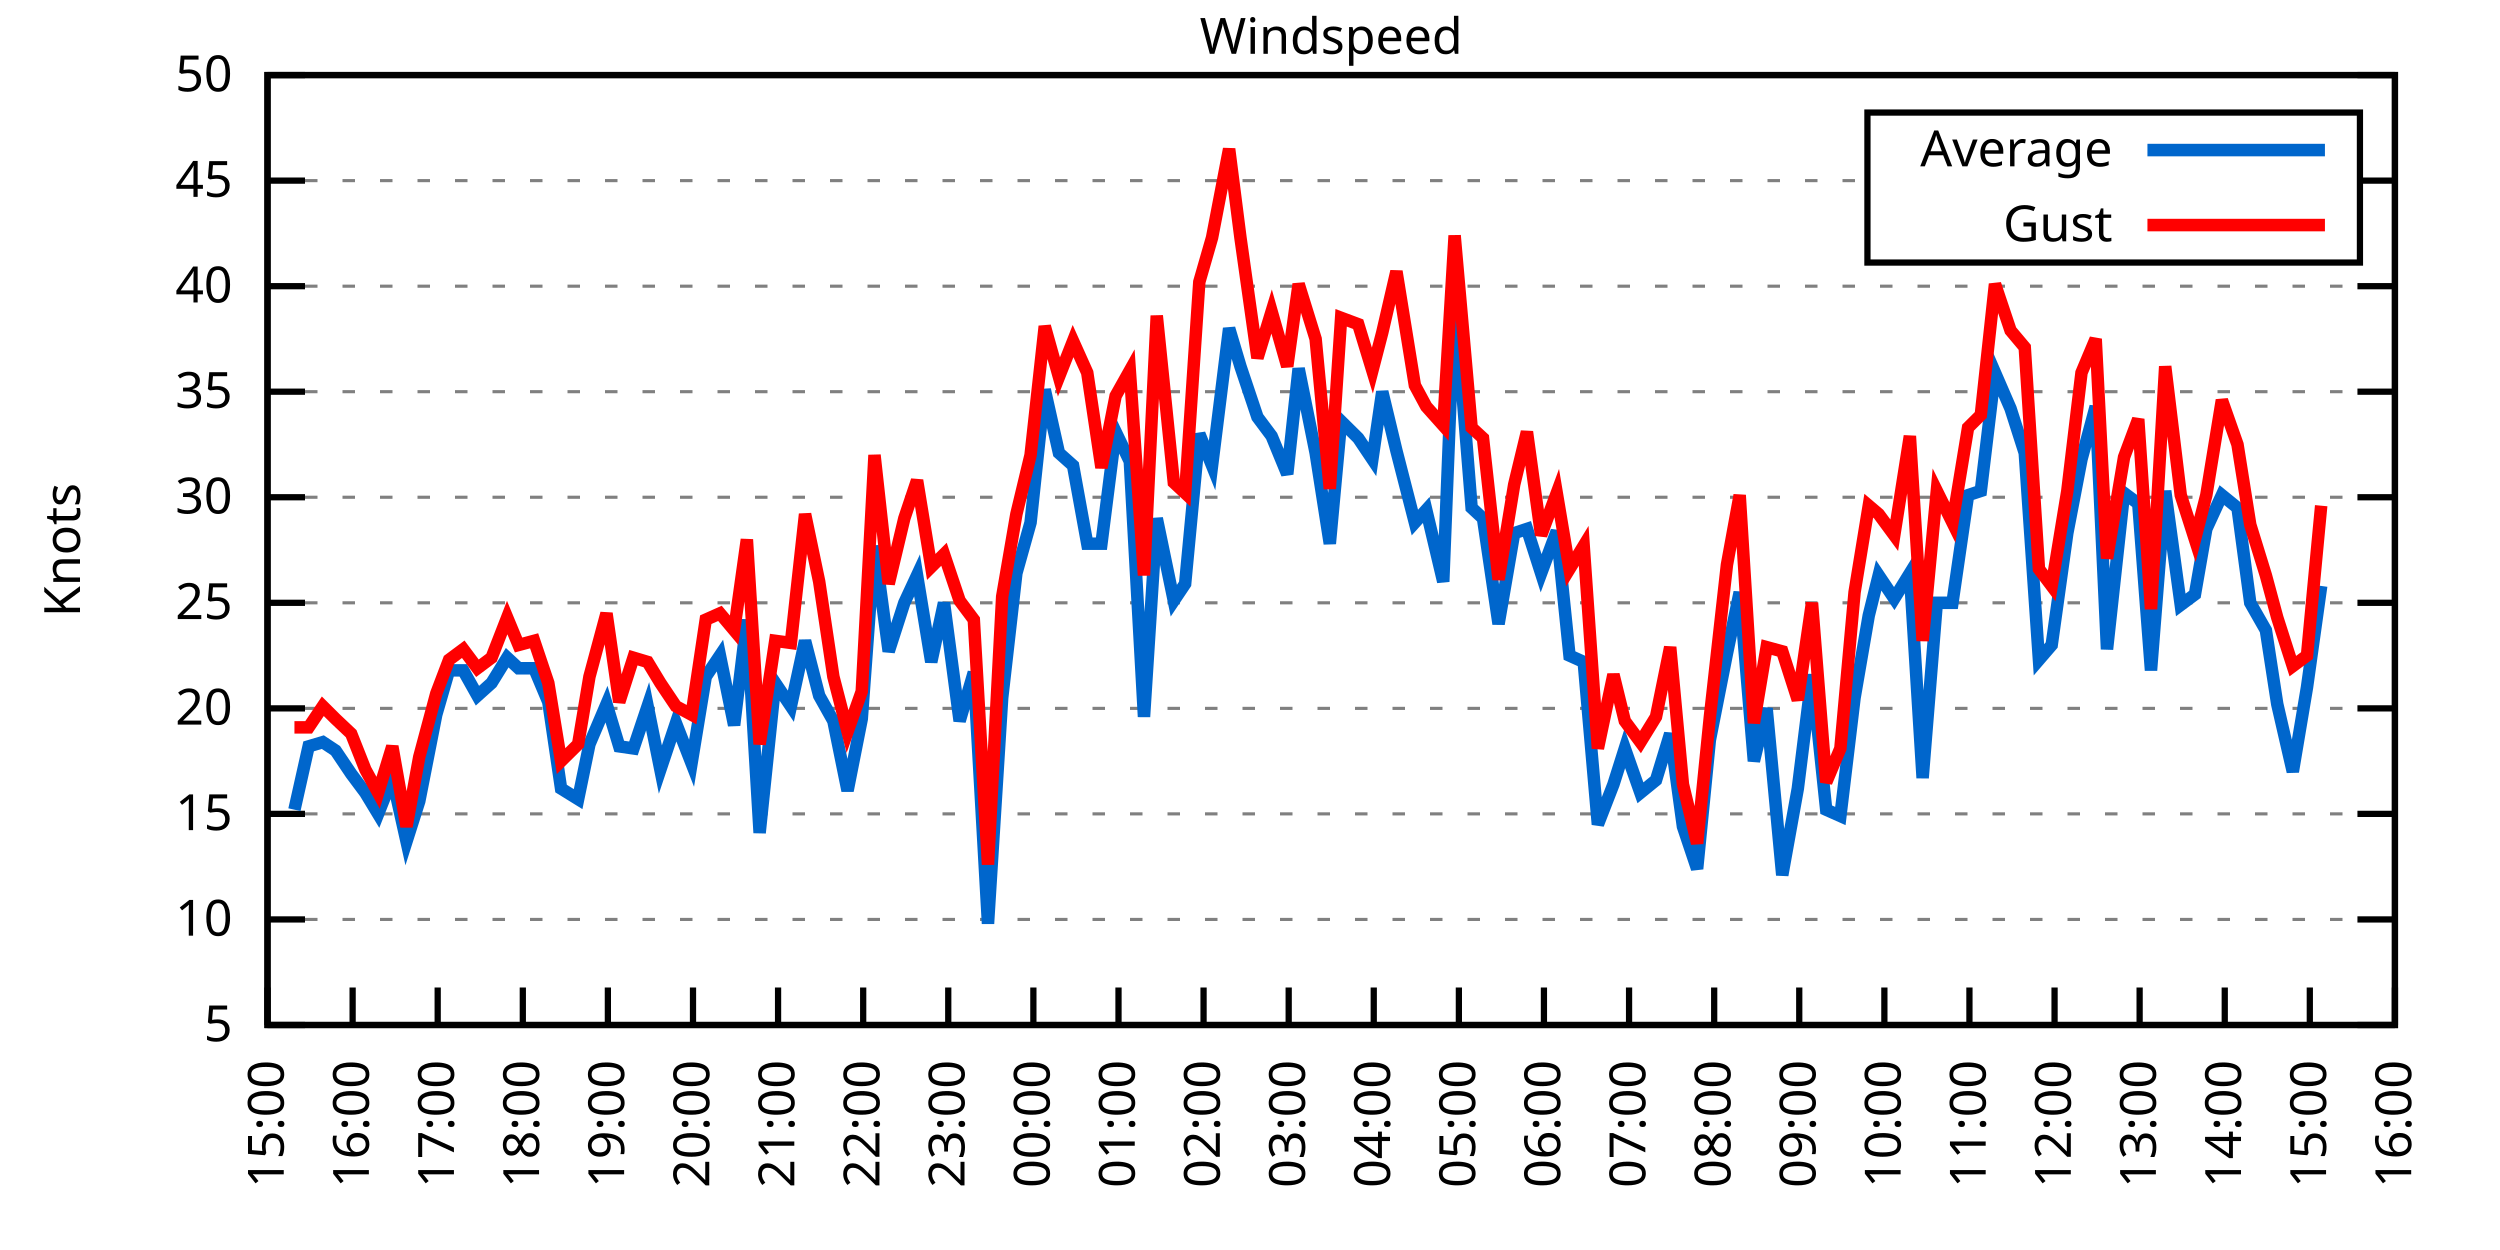
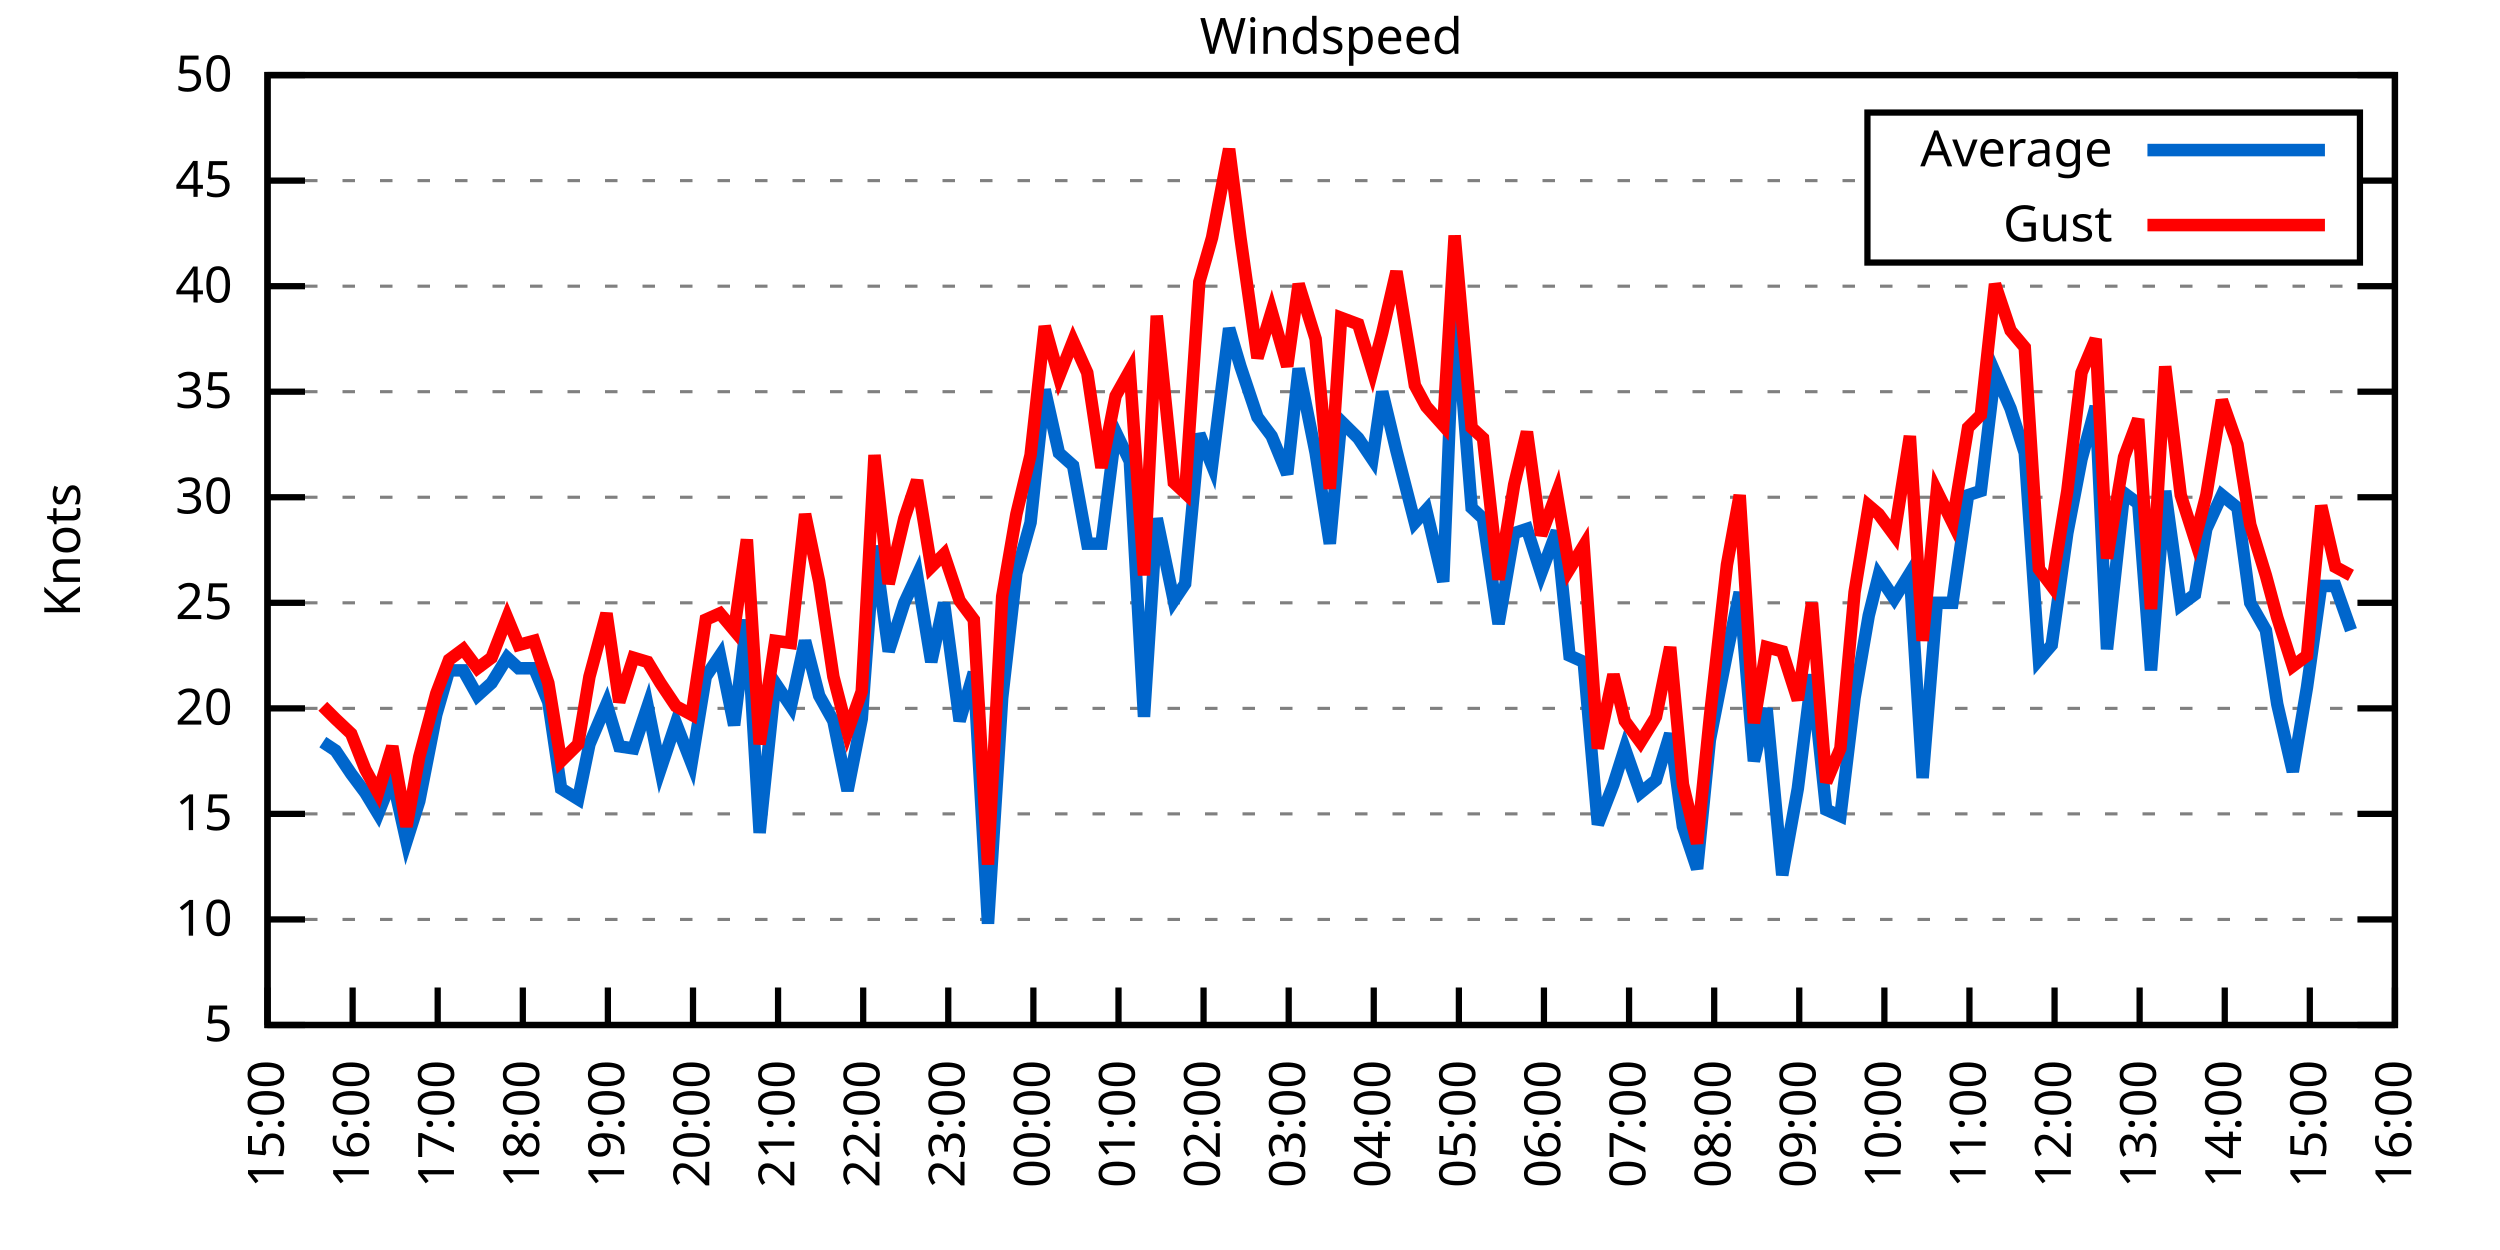
<svg xmlns="http://www.w3.org/2000/svg" xmlns:xlink="http://www.w3.org/1999/xlink" width="400" height="200" viewBox="0 0 400 200">
  <g id="gnuplot_canvas">
    <rect x="0" y="0" width="400" height="200" fill="none" />
    <defs>
      <circle id="gpDot" r="0.5" stroke-width="0.5" stroke="currentColor" />
      <path id="gpPt0" stroke-width="0.333" stroke="currentColor" d="M-1,0 h2 M0,-1 v2" />
      <path id="gpPt1" stroke-width="0.333" stroke="currentColor" d="M-1,-1 L1,1 M1,-1 L-1,1" />
      <path id="gpPt2" stroke-width="0.333" stroke="currentColor" d="M-1,0 L1,0 M0,-1 L0,1 M-1,-1 L1,1 M-1,1 L1,-1" />
      <rect id="gpPt3" stroke-width="0.333" stroke="currentColor" x="-1" y="-1" width="2" height="2" />
      <rect id="gpPt4" stroke-width="0.333" stroke="currentColor" fill="currentColor" x="-1" y="-1" width="2" height="2" />
      <circle id="gpPt5" stroke-width="0.333" stroke="currentColor" cx="0" cy="0" r="1" />
      <use xlink:href="#gpPt5" id="gpPt6" fill="currentColor" stroke="none" />
      <path id="gpPt7" stroke-width="0.333" stroke="currentColor" d="M0,-1.33 L-1.33,0.67 L1.33,0.67 z" />
      <use xlink:href="#gpPt7" id="gpPt8" fill="currentColor" stroke="none" />
      <use xlink:href="#gpPt7" id="gpPt9" stroke="currentColor" transform="rotate(180)" />
      <use xlink:href="#gpPt9" id="gpPt10" fill="currentColor" stroke="none" />
      <use xlink:href="#gpPt3" id="gpPt11" stroke="currentColor" transform="rotate(45)" />
      <use xlink:href="#gpPt11" id="gpPt12" fill="currentColor" stroke="none" />
      <path id="gpPt13" stroke-width="0.333" stroke="currentColor" d="M0,1.330 L1.265,0.411 L0.782,-1.067 L-0.782,-1.076 L-1.265,0.411 z" />
      <use xlink:href="#gpPt13" id="gpPt14" fill="currentColor" stroke="none" />
      <filter id="textbox" filterUnits="objectBoundingBox" x="0" y="0" height="1" width="1">
        <feFlood flood-color="white" flood-opacity="1" result="bgnd" />
        <feComposite in="SourceGraphic" in2="bgnd" operator="atop" />
      </filter>
      <filter id="greybox" filterUnits="objectBoundingBox" x="0" y="0" height="1" width="1">
        <feFlood flood-color="lightgrey" flood-opacity="1" result="grey" />
        <feComposite in="SourceGraphic" in2="grey" operator="atop" />
      </filter>
    </defs>
    <g fill="none" color="white" stroke="currentColor" stroke-width="1.00" stroke-linecap="butt" stroke-linejoin="miter">
</g>
    <g fill="none" color="black" stroke="currentColor" stroke-width="1.00" stroke-linecap="butt" stroke-linejoin="miter">
      <g stroke="none" shape-rendering="crispEdges">
        <polygon fill="rgb(255, 255, 255)" points="42.80,164.00 383.18,164.00 383.18,12.02 42.80,12.02 " />
      </g>
    </g>
    <g fill="none" color="black" stroke="currentColor" stroke-width="1.00" stroke-linecap="butt" stroke-linejoin="miter">
</g>
    <g fill="none" color="black" stroke="black" stroke-width="0.50" stroke-linecap="butt" stroke-linejoin="miter">
</g>
    <g fill="none" color="gray" stroke="currentColor" stroke-width="0.50" stroke-linecap="butt" stroke-linejoin="miter">
      <path stroke="gray" stroke-dasharray="2,4" class="gridline" d="M42.80,164.00 L383.19,164.00  " />
    </g>
    <g fill="none" color="gray" stroke="gray" stroke-width="1.00" stroke-linecap="butt" stroke-linejoin="miter">
</g>
    <g fill="none" color="black" stroke="currentColor" stroke-width="1.00" stroke-linecap="butt" stroke-linejoin="miter">
      <path stroke="black" d="M42.80,164.00 L48.80,164.00 M383.19,164.00 L377.19,164.00  " />
      <g transform="translate(37.20,166.60)" stroke="none" fill="black" font-family="Sans" font-size="8.00" text-anchor="end">
        <text>
          <tspan font-family="Sans"> 5</tspan>
        </text>
      </g>
    </g>
    <g fill="none" color="black" stroke="currentColor" stroke-width="1.00" stroke-linecap="butt" stroke-linejoin="miter">
</g>
    <g fill="none" color="black" stroke="black" stroke-width="0.50" stroke-linecap="butt" stroke-linejoin="miter">
</g>
    <g fill="none" color="gray" stroke="currentColor" stroke-width="0.50" stroke-linecap="butt" stroke-linejoin="miter">
      <path stroke="gray" stroke-dasharray="2,4" class="gridline" d="M42.80,147.11 L383.19,147.11  " />
    </g>
    <g fill="none" color="gray" stroke="gray" stroke-width="1.00" stroke-linecap="butt" stroke-linejoin="miter">
</g>
    <g fill="none" color="black" stroke="currentColor" stroke-width="1.00" stroke-linecap="butt" stroke-linejoin="miter">
      <path stroke="black" d="M42.80,147.11 L48.80,147.11 M383.19,147.11 L377.19,147.11  " />
      <g transform="translate(37.20,149.71)" stroke="none" fill="black" font-family="Sans" font-size="8.00" text-anchor="end">
        <text>
          <tspan font-family="Sans"> 10</tspan>
        </text>
      </g>
    </g>
    <g fill="none" color="black" stroke="currentColor" stroke-width="1.00" stroke-linecap="butt" stroke-linejoin="miter">
</g>
    <g fill="none" color="black" stroke="black" stroke-width="0.50" stroke-linecap="butt" stroke-linejoin="miter">
</g>
    <g fill="none" color="gray" stroke="currentColor" stroke-width="0.50" stroke-linecap="butt" stroke-linejoin="miter">
      <path stroke="gray" stroke-dasharray="2,4" class="gridline" d="M42.80,130.22 L383.19,130.22  " />
    </g>
    <g fill="none" color="gray" stroke="gray" stroke-width="1.00" stroke-linecap="butt" stroke-linejoin="miter">
</g>
    <g fill="none" color="black" stroke="currentColor" stroke-width="1.00" stroke-linecap="butt" stroke-linejoin="miter">
      <path stroke="black" d="M42.80,130.22 L48.80,130.22 M383.19,130.22 L377.19,130.22  " />
      <g transform="translate(37.20,132.82)" stroke="none" fill="black" font-family="Sans" font-size="8.00" text-anchor="end">
        <text>
          <tspan font-family="Sans"> 15</tspan>
        </text>
      </g>
    </g>
    <g fill="none" color="black" stroke="currentColor" stroke-width="1.00" stroke-linecap="butt" stroke-linejoin="miter">
</g>
    <g fill="none" color="black" stroke="black" stroke-width="0.50" stroke-linecap="butt" stroke-linejoin="miter">
</g>
    <g fill="none" color="gray" stroke="currentColor" stroke-width="0.50" stroke-linecap="butt" stroke-linejoin="miter">
      <path stroke="gray" stroke-dasharray="2,4" class="gridline" d="M42.80,113.34 L383.19,113.34  " />
    </g>
    <g fill="none" color="gray" stroke="gray" stroke-width="1.00" stroke-linecap="butt" stroke-linejoin="miter">
</g>
    <g fill="none" color="black" stroke="currentColor" stroke-width="1.00" stroke-linecap="butt" stroke-linejoin="miter">
      <path stroke="black" d="M42.80,113.34 L48.80,113.34 M383.19,113.34 L377.19,113.34  " />
      <g transform="translate(37.20,115.94)" stroke="none" fill="black" font-family="Sans" font-size="8.00" text-anchor="end">
        <text>
          <tspan font-family="Sans"> 20</tspan>
        </text>
      </g>
    </g>
    <g fill="none" color="black" stroke="currentColor" stroke-width="1.00" stroke-linecap="butt" stroke-linejoin="miter">
</g>
    <g fill="none" color="black" stroke="black" stroke-width="0.50" stroke-linecap="butt" stroke-linejoin="miter">
</g>
    <g fill="none" color="gray" stroke="currentColor" stroke-width="0.50" stroke-linecap="butt" stroke-linejoin="miter">
      <path stroke="gray" stroke-dasharray="2,4" class="gridline" d="M42.80,96.45 L383.19,96.45  " />
    </g>
    <g fill="none" color="gray" stroke="gray" stroke-width="1.00" stroke-linecap="butt" stroke-linejoin="miter">
</g>
    <g fill="none" color="black" stroke="currentColor" stroke-width="1.00" stroke-linecap="butt" stroke-linejoin="miter">
      <path stroke="black" d="M42.80,96.45 L48.80,96.45 M383.19,96.45 L377.19,96.45  " />
      <g transform="translate(37.20,99.05)" stroke="none" fill="black" font-family="Sans" font-size="8.00" text-anchor="end">
        <text>
          <tspan font-family="Sans"> 25</tspan>
        </text>
      </g>
    </g>
    <g fill="none" color="black" stroke="currentColor" stroke-width="1.00" stroke-linecap="butt" stroke-linejoin="miter">
</g>
    <g fill="none" color="black" stroke="black" stroke-width="0.50" stroke-linecap="butt" stroke-linejoin="miter">
</g>
    <g fill="none" color="gray" stroke="currentColor" stroke-width="0.50" stroke-linecap="butt" stroke-linejoin="miter">
      <path stroke="gray" stroke-dasharray="2,4" class="gridline" d="M42.80,79.56 L383.19,79.56  " />
    </g>
    <g fill="none" color="gray" stroke="gray" stroke-width="1.00" stroke-linecap="butt" stroke-linejoin="miter">
</g>
    <g fill="none" color="black" stroke="currentColor" stroke-width="1.00" stroke-linecap="butt" stroke-linejoin="miter">
      <path stroke="black" d="M42.80,79.56 L48.80,79.56 M383.19,79.56 L377.19,79.56  " />
      <g transform="translate(37.20,82.16)" stroke="none" fill="black" font-family="Sans" font-size="8.00" text-anchor="end">
        <text>
          <tspan font-family="Sans"> 30</tspan>
        </text>
      </g>
    </g>
    <g fill="none" color="black" stroke="currentColor" stroke-width="1.00" stroke-linecap="butt" stroke-linejoin="miter">
</g>
    <g fill="none" color="black" stroke="black" stroke-width="0.50" stroke-linecap="butt" stroke-linejoin="miter">
</g>
    <g fill="none" color="gray" stroke="currentColor" stroke-width="0.50" stroke-linecap="butt" stroke-linejoin="miter">
      <path stroke="gray" stroke-dasharray="2,4" class="gridline" d="M42.80,62.67 L383.19,62.67  " />
    </g>
    <g fill="none" color="gray" stroke="gray" stroke-width="1.00" stroke-linecap="butt" stroke-linejoin="miter">
</g>
    <g fill="none" color="black" stroke="currentColor" stroke-width="1.00" stroke-linecap="butt" stroke-linejoin="miter">
      <path stroke="black" d="M42.80,62.67 L48.80,62.67 M383.19,62.67 L377.19,62.67  " />
      <g transform="translate(37.20,65.27)" stroke="none" fill="black" font-family="Sans" font-size="8.00" text-anchor="end">
        <text>
          <tspan font-family="Sans"> 35</tspan>
        </text>
      </g>
    </g>
    <g fill="none" color="black" stroke="currentColor" stroke-width="1.00" stroke-linecap="butt" stroke-linejoin="miter">
</g>
    <g fill="none" color="black" stroke="black" stroke-width="0.50" stroke-linecap="butt" stroke-linejoin="miter">
</g>
    <g fill="none" color="gray" stroke="currentColor" stroke-width="0.50" stroke-linecap="butt" stroke-linejoin="miter">
      <path stroke="gray" stroke-dasharray="2,4" class="gridline" d="M42.80,45.79 L383.19,45.79  " />
    </g>
    <g fill="none" color="gray" stroke="gray" stroke-width="1.00" stroke-linecap="butt" stroke-linejoin="miter">
</g>
    <g fill="none" color="black" stroke="currentColor" stroke-width="1.00" stroke-linecap="butt" stroke-linejoin="miter">
      <path stroke="black" d="M42.80,45.79 L48.80,45.79 M383.19,45.79 L377.19,45.79  " />
      <g transform="translate(37.20,48.39)" stroke="none" fill="black" font-family="Sans" font-size="8.00" text-anchor="end">
        <text>
          <tspan font-family="Sans"> 40</tspan>
        </text>
      </g>
    </g>
    <g fill="none" color="black" stroke="currentColor" stroke-width="1.00" stroke-linecap="butt" stroke-linejoin="miter">
</g>
    <g fill="none" color="black" stroke="black" stroke-width="0.50" stroke-linecap="butt" stroke-linejoin="miter">
</g>
    <g fill="none" color="gray" stroke="currentColor" stroke-width="0.50" stroke-linecap="butt" stroke-linejoin="miter">
      <path stroke="gray" stroke-dasharray="2,4" class="gridline" d="M42.80,28.90 L298.79,28.90 M377.59,28.90 L383.19,28.90  " />
    </g>
    <g fill="none" color="gray" stroke="gray" stroke-width="1.00" stroke-linecap="butt" stroke-linejoin="miter">
</g>
    <g fill="none" color="black" stroke="currentColor" stroke-width="1.00" stroke-linecap="butt" stroke-linejoin="miter">
      <path stroke="black" d="M42.80,28.90 L48.80,28.90 M383.19,28.90 L377.19,28.90  " />
      <g transform="translate(37.20,31.50)" stroke="none" fill="black" font-family="Sans" font-size="8.00" text-anchor="end">
        <text>
          <tspan font-family="Sans"> 45</tspan>
        </text>
      </g>
    </g>
    <g fill="none" color="black" stroke="currentColor" stroke-width="1.00" stroke-linecap="butt" stroke-linejoin="miter">
</g>
    <g fill="none" color="black" stroke="black" stroke-width="0.50" stroke-linecap="butt" stroke-linejoin="miter">
</g>
    <g fill="none" color="gray" stroke="currentColor" stroke-width="0.50" stroke-linecap="butt" stroke-linejoin="miter">
      <path stroke="gray" stroke-dasharray="2,4" class="gridline" d="M42.80,12.01 L383.19,12.01  " />
    </g>
    <g fill="none" color="gray" stroke="gray" stroke-width="1.00" stroke-linecap="butt" stroke-linejoin="miter">
</g>
    <g fill="none" color="black" stroke="currentColor" stroke-width="1.00" stroke-linecap="butt" stroke-linejoin="miter">
      <path stroke="black" d="M42.80,12.01 L48.80,12.01 M383.19,12.01 L377.19,12.01  " />
      <g transform="translate(37.20,14.61)" stroke="none" fill="black" font-family="Sans" font-size="8.00" text-anchor="end">
        <text>
          <tspan font-family="Sans"> 50</tspan>
        </text>
      </g>
    </g>
    <g fill="none" color="black" stroke="currentColor" stroke-width="1.00" stroke-linecap="butt" stroke-linejoin="miter">
      <path stroke="black" d="M42.80,164.00 L42.80,158.00  " />
      <g transform="translate(45.40,169.60) rotate(270.00)" stroke="none" fill="black" font-family="Sans" font-size="8.00" text-anchor="end">
        <text>
          <tspan font-family="Sans">15:00</tspan>
        </text>
      </g>
    </g>
    <g fill="none" color="black" stroke="currentColor" stroke-width="1.00" stroke-linecap="butt" stroke-linejoin="miter">
      <path stroke="black" d="M56.42,164.00 L56.42,158.00  " />
      <g transform="translate(59.02,169.60) rotate(270.00)" stroke="none" fill="black" font-family="Sans" font-size="8.00" text-anchor="end">
        <text>
          <tspan font-family="Sans">16:00</tspan>
        </text>
      </g>
    </g>
    <g fill="none" color="black" stroke="currentColor" stroke-width="1.00" stroke-linecap="butt" stroke-linejoin="miter">
      <path stroke="black" d="M70.03,164.00 L70.03,158.00  " />
      <g transform="translate(72.63,169.60) rotate(270.00)" stroke="none" fill="black" font-family="Sans" font-size="8.00" text-anchor="end">
        <text>
          <tspan font-family="Sans">17:00</tspan>
        </text>
      </g>
    </g>
    <g fill="none" color="black" stroke="currentColor" stroke-width="1.00" stroke-linecap="butt" stroke-linejoin="miter">
      <path stroke="black" d="M83.65,164.00 L83.65,158.00  " />
      <g transform="translate(86.25,169.60) rotate(270.00)" stroke="none" fill="black" font-family="Sans" font-size="8.00" text-anchor="end">
        <text>
          <tspan font-family="Sans">18:00</tspan>
        </text>
      </g>
    </g>
    <g fill="none" color="black" stroke="currentColor" stroke-width="1.00" stroke-linecap="butt" stroke-linejoin="miter">
      <path stroke="black" d="M97.26,164.00 L97.26,158.00  " />
      <g transform="translate(99.86,169.60) rotate(270.00)" stroke="none" fill="black" font-family="Sans" font-size="8.00" text-anchor="end">
        <text>
          <tspan font-family="Sans">19:00</tspan>
        </text>
      </g>
    </g>
    <g fill="none" color="black" stroke="currentColor" stroke-width="1.00" stroke-linecap="butt" stroke-linejoin="miter">
      <path stroke="black" d="M110.88,164.00 L110.88,158.00  " />
      <g transform="translate(113.48,169.60) rotate(270.00)" stroke="none" fill="black" font-family="Sans" font-size="8.00" text-anchor="end">
        <text>
          <tspan font-family="Sans">20:00</tspan>
        </text>
      </g>
    </g>
    <g fill="none" color="black" stroke="currentColor" stroke-width="1.00" stroke-linecap="butt" stroke-linejoin="miter">
      <path stroke="black" d="M124.49,164.00 L124.49,158.00  " />
      <g transform="translate(127.09,169.60) rotate(270.00)" stroke="none" fill="black" font-family="Sans" font-size="8.00" text-anchor="end">
        <text>
          <tspan font-family="Sans">21:00</tspan>
        </text>
      </g>
    </g>
    <g fill="none" color="black" stroke="currentColor" stroke-width="1.00" stroke-linecap="butt" stroke-linejoin="miter">
      <path stroke="black" d="M138.11,164.00 L138.11,158.00  " />
      <g transform="translate(140.71,169.60) rotate(270.00)" stroke="none" fill="black" font-family="Sans" font-size="8.00" text-anchor="end">
        <text>
          <tspan font-family="Sans">22:00</tspan>
        </text>
      </g>
    </g>
    <g fill="none" color="black" stroke="currentColor" stroke-width="1.00" stroke-linecap="butt" stroke-linejoin="miter">
      <path stroke="black" d="M151.72,164.00 L151.72,158.00  " />
      <g transform="translate(154.32,169.60) rotate(270.00)" stroke="none" fill="black" font-family="Sans" font-size="8.00" text-anchor="end">
        <text>
          <tspan font-family="Sans">23:00</tspan>
        </text>
      </g>
    </g>
    <g fill="none" color="black" stroke="currentColor" stroke-width="1.00" stroke-linecap="butt" stroke-linejoin="miter">
      <path stroke="black" d="M165.34,164.00 L165.34,158.00  " />
      <g transform="translate(167.94,169.60) rotate(270.00)" stroke="none" fill="black" font-family="Sans" font-size="8.00" text-anchor="end">
        <text>
          <tspan font-family="Sans">00:00</tspan>
        </text>
      </g>
    </g>
    <g fill="none" color="black" stroke="currentColor" stroke-width="1.00" stroke-linecap="butt" stroke-linejoin="miter">
      <path stroke="black" d="M178.96,164.00 L178.96,158.00  " />
      <g transform="translate(181.56,169.60) rotate(270.00)" stroke="none" fill="black" font-family="Sans" font-size="8.00" text-anchor="end">
        <text>
          <tspan font-family="Sans">01:00</tspan>
        </text>
      </g>
    </g>
    <g fill="none" color="black" stroke="currentColor" stroke-width="1.00" stroke-linecap="butt" stroke-linejoin="miter">
      <path stroke="black" d="M192.57,164.00 L192.57,158.00  " />
      <g transform="translate(195.17,169.60) rotate(270.00)" stroke="none" fill="black" font-family="Sans" font-size="8.00" text-anchor="end">
        <text>
          <tspan font-family="Sans">02:00</tspan>
        </text>
      </g>
    </g>
    <g fill="none" color="black" stroke="currentColor" stroke-width="1.00" stroke-linecap="butt" stroke-linejoin="miter">
      <path stroke="black" d="M206.19,164.00 L206.19,158.00  " />
      <g transform="translate(208.79,169.60) rotate(270.00)" stroke="none" fill="black" font-family="Sans" font-size="8.00" text-anchor="end">
        <text>
          <tspan font-family="Sans">03:00</tspan>
        </text>
      </g>
    </g>
    <g fill="none" color="black" stroke="currentColor" stroke-width="1.00" stroke-linecap="butt" stroke-linejoin="miter">
      <path stroke="black" d="M219.80,164.00 L219.80,158.00  " />
      <g transform="translate(222.40,169.60) rotate(270.00)" stroke="none" fill="black" font-family="Sans" font-size="8.00" text-anchor="end">
        <text>
          <tspan font-family="Sans">04:00</tspan>
        </text>
      </g>
    </g>
    <g fill="none" color="black" stroke="currentColor" stroke-width="1.00" stroke-linecap="butt" stroke-linejoin="miter">
      <path stroke="black" d="M233.42,164.00 L233.42,158.00  " />
      <g transform="translate(236.02,169.60) rotate(270.00)" stroke="none" fill="black" font-family="Sans" font-size="8.00" text-anchor="end">
        <text>
          <tspan font-family="Sans">05:00</tspan>
        </text>
      </g>
    </g>
    <g fill="none" color="black" stroke="currentColor" stroke-width="1.00" stroke-linecap="butt" stroke-linejoin="miter">
      <path stroke="black" d="M247.03,164.00 L247.03,158.00  " />
      <g transform="translate(249.63,169.60) rotate(270.00)" stroke="none" fill="black" font-family="Sans" font-size="8.00" text-anchor="end">
        <text>
          <tspan font-family="Sans">06:00</tspan>
        </text>
      </g>
    </g>
    <g fill="none" color="black" stroke="currentColor" stroke-width="1.00" stroke-linecap="butt" stroke-linejoin="miter">
      <path stroke="black" d="M260.65,164.00 L260.65,158.00  " />
      <g transform="translate(263.25,169.60) rotate(270.00)" stroke="none" fill="black" font-family="Sans" font-size="8.00" text-anchor="end">
        <text>
          <tspan font-family="Sans">07:00</tspan>
        </text>
      </g>
    </g>
    <g fill="none" color="black" stroke="currentColor" stroke-width="1.00" stroke-linecap="butt" stroke-linejoin="miter">
      <path stroke="black" d="M274.27,164.00 L274.27,158.00  " />
      <g transform="translate(276.87,169.60) rotate(270.00)" stroke="none" fill="black" font-family="Sans" font-size="8.00" text-anchor="end">
        <text>
          <tspan font-family="Sans">08:00</tspan>
        </text>
      </g>
    </g>
    <g fill="none" color="black" stroke="currentColor" stroke-width="1.00" stroke-linecap="butt" stroke-linejoin="miter">
      <path stroke="black" d="M287.88,164.00 L287.88,158.00  " />
      <g transform="translate(290.48,169.60) rotate(270.00)" stroke="none" fill="black" font-family="Sans" font-size="8.00" text-anchor="end">
        <text>
          <tspan font-family="Sans">09:00</tspan>
        </text>
      </g>
    </g>
    <g fill="none" color="black" stroke="currentColor" stroke-width="1.00" stroke-linecap="butt" stroke-linejoin="miter">
      <path stroke="black" d="M301.50,164.00 L301.50,158.00  " />
      <g transform="translate(304.10,169.60) rotate(270.00)" stroke="none" fill="black" font-family="Sans" font-size="8.00" text-anchor="end">
        <text>
          <tspan font-family="Sans">10:00</tspan>
        </text>
      </g>
    </g>
    <g fill="none" color="black" stroke="currentColor" stroke-width="1.00" stroke-linecap="butt" stroke-linejoin="miter">
      <path stroke="black" d="M315.11,164.00 L315.11,158.00  " />
      <g transform="translate(317.71,169.60) rotate(270.00)" stroke="none" fill="black" font-family="Sans" font-size="8.00" text-anchor="end">
        <text>
          <tspan font-family="Sans">11:00</tspan>
        </text>
      </g>
    </g>
    <g fill="none" color="black" stroke="currentColor" stroke-width="1.00" stroke-linecap="butt" stroke-linejoin="miter">
      <path stroke="black" d="M328.73,164.00 L328.73,158.00  " />
      <g transform="translate(331.33,169.60) rotate(270.00)" stroke="none" fill="black" font-family="Sans" font-size="8.00" text-anchor="end">
        <text>
          <tspan font-family="Sans">12:00</tspan>
        </text>
      </g>
    </g>
    <g fill="none" color="black" stroke="currentColor" stroke-width="1.00" stroke-linecap="butt" stroke-linejoin="miter">
      <path stroke="black" d="M342.34,164.00 L342.34,158.00  " />
      <g transform="translate(344.94,169.60) rotate(270.00)" stroke="none" fill="black" font-family="Sans" font-size="8.00" text-anchor="end">
        <text>
          <tspan font-family="Sans">13:00</tspan>
        </text>
      </g>
    </g>
    <g fill="none" color="black" stroke="currentColor" stroke-width="1.00" stroke-linecap="butt" stroke-linejoin="miter">
      <path stroke="black" d="M355.96,164.00 L355.96,158.00  " />
      <g transform="translate(358.56,169.60) rotate(270.00)" stroke="none" fill="black" font-family="Sans" font-size="8.00" text-anchor="end">
        <text>
          <tspan font-family="Sans">14:00</tspan>
        </text>
      </g>
    </g>
    <g fill="none" color="black" stroke="currentColor" stroke-width="1.00" stroke-linecap="butt" stroke-linejoin="miter">
      <path stroke="black" d="M369.57,164.00 L369.57,158.00  " />
      <g transform="translate(372.17,169.60) rotate(270.00)" stroke="none" fill="black" font-family="Sans" font-size="8.00" text-anchor="end">
        <text>
          <tspan font-family="Sans">15:00</tspan>
        </text>
      </g>
    </g>
    <g fill="none" color="black" stroke="currentColor" stroke-width="1.00" stroke-linecap="butt" stroke-linejoin="miter">
      <path stroke="black" d="M383.19,164.00 L383.19,158.00  " />
      <g transform="translate(385.79,169.60) rotate(270.00)" stroke="none" fill="black" font-family="Sans" font-size="8.00" text-anchor="end">
        <text>
          <tspan font-family="Sans">16:00</tspan>
        </text>
      </g>
    </g>
    <g fill="none" color="black" stroke="currentColor" stroke-width="1.00" stroke-linecap="butt" stroke-linejoin="miter">
</g>
    <g fill="none" color="black" stroke="currentColor" stroke-width="1.00" stroke-linecap="butt" stroke-linejoin="miter">
      <path stroke="black" d="M42.80,12.01 L42.80,164.00 L383.19,164.00 L383.19,12.01 L42.80,12.01 Z  " />
    </g>
    <g fill="none" color="black" stroke="currentColor" stroke-width="1.00" stroke-linecap="butt" stroke-linejoin="miter">
</g>
    <g fill="none" color="black" stroke="currentColor" stroke-width="1.00" stroke-linecap="butt" stroke-linejoin="miter">
      <path stroke="black" d="M298.79,42.01 L298.79,18.01 L377.59,18.01 L377.59,42.01 L298.79,42.01 Z  " />
    </g>
    <g id="Windspeed_plot_1">
      <g fill="none" color="white" stroke="black" stroke-width="2.00" stroke-linecap="butt" stroke-linejoin="miter">
</g>
      <g fill="none" color="black" stroke="currentColor" stroke-width="2.00" stroke-linecap="butt" stroke-linejoin="miter">
        <g transform="translate(337.99,26.61)" stroke="none" fill="black" font-family="Sans" font-size="8.00" text-anchor="end">
          <text>
            <tspan font-family="Sans">Average</tspan>
          </text>
        </g>
      </g>
      <g fill="none" color="black" stroke="currentColor" stroke-width="2.00" stroke-linecap="butt" stroke-linejoin="miter">
-         <path stroke="rgb(  0, 102, 204)" d="M343.59,24.01 L371.99,24.01 M47.11,129.55 L49.38,119.42 L51.65,118.74 L53.69,120.09 L56.19,123.81 L58.46,126.85   L60.50,130.22 L62.77,124.48 L65.04,134.62 L67.08,128.20 L69.80,114.35 L71.85,107.26 L74.12,107.26 L76.39,111.31   L78.65,109.28 L81.15,105.23 L82.97,106.92 L85.46,106.92 L87.73,112.32 L89.77,126.17 L92.50,127.86 L94.31,119.08   L97.04,112.66 L99.08,119.42 L101.35,119.75 L103.62,113.00 L105.66,123.13 L108.15,115.70 L110.65,122.12 L112.92,108.27   L115.19,104.89 L117.46,116.04 L119.50,99.15 L121.54,133.26 L124.04,109.28 L126.54,113.00 L128.81,102.53 L131.07,111.31   L133.34,115.36 L135.61,126.51 L137.88,115.03 L139.92,87.33 L142.19,104.22 L144.69,96.45 L146.73,92.06 L149.00,105.91   L151.04,96.45 L153.54,115.36 L155.81,107.59 L158.08,147.79 L160.35,111.65 L162.62,91.72 L164.89,83.61 L167.16,62.34   L169.43,72.47 L171.69,74.49 L173.96,86.99 L176.23,86.99 L178.50,69.09 L180.77,73.82 L183.04,114.69 L185.08,82.94   L187.81,96.11 L189.62,93.41 L191.89,69.43 L193.93,74.49 L196.66,52.54 L198.47,58.62 L201.19,66.73 L203.46,69.77   L205.96,75.85 L207.78,58.96 L210.50,72.47 L212.77,86.99 L214.58,67.40 L217.31,70.10 L219.58,73.48 L221.16,62.67   L223.43,72.13 L226.38,83.61 L228.20,81.59 L230.92,93.07 L232.74,47.47 L235.46,81.25 L237.28,82.94 L239.77,99.83   L242.27,85.30 L244.31,84.63 L246.58,91.72 L249.08,84.97 L251.12,104.89 L253.39,105.91 L255.66,131.91 L258.15,125.50   L259.97,119.75 L262.47,126.85 L264.96,124.82 L267.23,117.39 L269.27,132.25 L271.54,139.01 L273.58,118.40 L276.31,104.56   L278.35,94.76 L280.62,121.78 L282.66,113.34 L285.16,140.02 L287.65,126.17 L289.92,107.93 L292.19,129.55 L294.46,130.56   L296.73,111.65 L299.00,98.48 L300.59,92.06 L303.08,95.77 L305.58,91.72 L307.62,124.48 L309.89,96.45 L312.39,96.45   L314.89,79.22 L316.93,78.55 L319.20,59.63 L321.69,65.38 L323.96,72.47 L326.23,105.57 L328.27,103.20 L330.77,85.30   L333.04,73.48 L335.31,65.04 L337.12,103.88 L339.85,78.89 L342.12,80.57 L344.16,107.26 L346.43,78.55 L348.92,96.79   L351.19,95.10 L353.01,84.63 L355.50,79.22 L358.00,81.25 L360.04,96.45 L362.54,100.84 L364.36,112.66 L366.85,123.47   L369.12,109.96 L371.39,93.75  " />
+         <path stroke="rgb(  0, 102, 204)" d="M343.59,24.01 L371.99,24.01 M51.65,118.74 L53.69,120.09 L56.19,123.81 L58.46,126.85 L60.50,130.22 L62.77,124.48   L65.04,134.62 L67.08,128.20 L69.80,114.35 L71.85,107.26 L74.12,107.26 L76.39,111.31 L78.65,109.28 L81.15,105.23   L82.97,106.92 L85.46,106.92 L87.73,112.32 L89.77,126.17 L92.50,127.86 L94.31,119.08 L97.04,112.66 L99.08,119.42   L101.35,119.75 L103.62,113.00 L105.66,123.13 L108.15,115.70 L110.65,122.12 L112.92,108.27 L115.19,104.89 L117.46,116.04   L119.50,99.15 L121.54,133.26 L124.04,109.28 L126.54,113.00 L128.81,102.53 L131.07,111.31 L133.34,115.36 L135.61,126.51   L137.88,115.03 L139.92,87.33 L142.19,104.22 L144.69,96.45 L146.73,92.06 L149.00,105.91 L151.04,96.45 L153.54,115.36   L155.81,107.59 L158.08,147.79 L160.35,111.65 L162.62,91.72 L164.89,83.61 L167.16,62.34 L169.43,72.47 L171.69,74.49   L173.96,86.99 L176.23,86.99 L178.50,69.09 L180.77,73.82 L183.04,114.69 L185.08,82.94 L187.81,96.11 L189.62,93.41   L191.89,69.43 L193.93,74.49 L196.66,52.54 L198.47,58.62 L201.19,66.73 L203.46,69.77 L205.96,75.85 L207.78,58.96   L210.50,72.47 L212.77,86.99 L214.58,67.40 L217.31,70.10 L219.58,73.48 L221.16,62.67 L223.43,72.13 L226.38,83.61   L228.20,81.59 L230.92,93.07 L232.74,47.47 L235.46,81.25 L237.28,82.94 L239.77,99.83 L242.27,85.30 L244.31,84.63   L246.58,91.72 L249.08,84.97 L251.12,104.89 L253.39,105.91 L255.66,131.91 L258.15,125.50 L259.97,119.75 L262.47,126.85   L264.96,124.82 L267.23,117.39 L269.27,132.25 L271.54,139.01 L273.58,118.40 L276.31,104.56 L278.35,94.76 L280.62,121.78   L282.66,113.34 L285.16,140.02 L287.65,126.17 L289.92,107.93 L292.19,129.55 L294.46,130.56 L296.73,111.65 L299.00,98.48   L300.59,92.06 L303.08,95.77 L305.58,91.72 L307.62,124.48 L309.89,96.45 L312.39,96.45 L314.89,79.22 L316.93,78.55   L319.20,59.63 L321.69,65.38 L323.96,72.47 L326.23,105.57 L328.27,103.20 L330.77,85.30 L333.04,73.48 L335.31,65.04   L337.12,103.88 L339.85,78.89 L342.12,80.57 L344.16,107.26 L346.43,78.55 L348.92,96.79 L351.19,95.10 L353.01,84.63   L355.50,79.22 L358.00,81.25 L360.04,96.45 L362.54,100.84 L364.36,112.66 L366.85,123.47 L369.12,109.96 L371.39,93.75   L373.66,93.75 L376.16,100.84  " />
      </g>
    </g>
    <g id="Windspeed_plot_2">
      <g fill="none" color="black" stroke="currentColor" stroke-width="2.00" stroke-linecap="butt" stroke-linejoin="miter">
        <g transform="translate(337.99,38.61)" stroke="none" fill="black" font-family="Sans" font-size="8.00" text-anchor="end">
          <text>
            <tspan font-family="Sans">Gust</tspan>
          </text>
        </g>
      </g>
      <g fill="none" color="black" stroke="currentColor" stroke-width="2.00" stroke-linecap="butt" stroke-linejoin="miter">
-         <path stroke="rgb(255,   0,   0)" d="M343.59,36.01 L371.99,36.01 M47.11,116.38 L49.38,116.38 L51.65,113.00 L53.69,115.03 L56.19,117.39 L58.46,123.13   L60.50,126.85 L62.77,119.42 L65.04,132.25 L67.08,121.11 L69.80,110.97 L71.85,105.57 L74.12,103.88 L76.39,106.92   L78.65,105.23 L81.15,98.81 L82.97,103.20 L85.46,102.53 L87.73,109.28 L89.77,121.78 L92.50,119.08 L94.31,108.27   L97.04,98.14 L99.08,112.32 L101.35,105.23 L103.62,105.91 L105.66,109.28 L108.15,113.00 L110.65,114.35 L112.92,99.15   L115.19,98.14 L117.46,100.84 L119.50,86.32 L121.54,119.08 L124.04,102.53 L126.54,102.87 L128.81,82.26 L131.07,93.07   L133.34,108.27 L135.61,117.05 L137.88,110.63 L139.92,72.81 L142.19,93.41 L144.69,82.94 L146.73,76.86 L149.00,90.71   L151.04,88.68 L153.54,96.11 L155.81,99.15 L158.08,138.33 L160.35,95.44 L162.62,82.26 L164.89,72.81 L167.16,52.20   L169.43,60.31 L171.69,54.57 L173.96,59.63 L176.23,74.83 L178.50,63.35 L180.77,59.30 L183.04,92.06 L185.08,50.51   L187.81,77.20 L189.62,78.89 L191.89,45.11 L193.93,38.02 L196.66,23.83 L198.47,38.02 L201.19,57.27 L203.46,49.84   L205.96,58.62 L207.78,45.45 L210.50,54.23 L212.77,78.21 L214.58,50.85 L217.31,51.87 L219.58,59.30 L221.16,53.22   L223.43,43.42 L226.38,61.66 L228.20,65.04 L230.92,68.08 L232.74,37.68 L235.46,68.42 L237.28,70.10 L239.77,92.73   L242.27,77.53 L244.31,69.09 L246.58,85.64 L249.08,78.89 L251.12,91.04 L253.39,87.33 L255.66,119.75 L258.15,107.93   L259.97,115.36 L262.47,118.74 L264.96,114.69 L267.23,103.54 L269.27,125.50 L271.54,134.95 L273.58,114.69 L276.31,90.37   L278.35,79.22 L280.62,115.70 L282.66,103.54 L285.16,104.22 L287.65,111.99 L289.92,96.45 L292.19,125.16 L294.46,119.75   L296.73,94.76 L299.00,80.91 L300.59,82.26 L303.08,85.64 L305.58,69.77 L307.62,102.53 L309.89,78.55 L312.39,83.61   L314.89,68.42 L316.93,66.39 L319.20,45.45 L321.69,52.88 L323.96,55.58 L326.23,91.04 L328.27,93.75 L330.77,78.55   L333.04,59.63 L335.31,54.23 L337.12,89.36 L339.85,73.14 L342.12,67.06 L344.16,97.46 L346.43,58.62 L348.92,79.22   L351.19,86.32 L353.01,79.22 L355.50,64.02 L358.00,71.12 L360.04,83.95 L362.54,92.06 L364.36,98.81 L366.85,106.58   L369.12,104.89 L371.39,80.91  " />
+         <path stroke="rgb(255,   0,   0)" d="M343.59,36.01 L371.99,36.01 M51.65,113.00 L53.69,115.03 L56.19,117.39 L58.46,123.13 L60.50,126.85 L62.77,119.42   L65.04,132.25 L67.08,121.11 L69.80,110.97 L71.85,105.57 L74.12,103.88 L76.39,106.92 L78.65,105.23 L81.15,98.81   L82.97,103.20 L85.46,102.53 L87.73,109.28 L89.77,121.78 L92.50,119.08 L94.31,108.27 L97.04,98.14 L99.08,112.32   L101.35,105.23 L103.62,105.91 L105.66,109.28 L108.15,113.00 L110.65,114.35 L112.92,99.15 L115.19,98.14 L117.46,100.84   L119.50,86.32 L121.54,119.08 L124.04,102.53 L126.54,102.87 L128.81,82.26 L131.07,93.07 L133.34,108.27 L135.61,117.05   L137.88,110.63 L139.92,72.81 L142.19,93.41 L144.69,82.94 L146.73,76.86 L149.00,90.71 L151.04,88.68 L153.54,96.11   L155.81,99.15 L158.08,138.33 L160.35,95.44 L162.62,82.26 L164.89,72.81 L167.16,52.20 L169.43,60.31 L171.69,54.57   L173.96,59.63 L176.23,74.83 L178.50,63.35 L180.77,59.30 L183.04,92.06 L185.08,50.51 L187.81,77.20 L189.62,78.89   L191.89,45.11 L193.93,38.02 L196.66,23.83 L198.47,38.02 L201.19,57.27 L203.46,49.84 L205.96,58.62 L207.78,45.45   L210.50,54.23 L212.77,78.21 L214.58,50.85 L217.31,51.87 L219.58,59.30 L221.16,53.22 L223.43,43.42 L226.38,61.66   L228.20,65.04 L230.92,68.08 L232.74,37.68 L235.46,68.42 L237.28,70.10 L239.77,92.73 L242.27,77.53 L244.31,69.09   L246.58,85.64 L249.08,78.89 L251.12,91.04 L253.39,87.33 L255.66,119.75 L258.15,107.93 L259.97,115.36 L262.47,118.74   L264.96,114.69 L267.23,103.54 L269.27,125.50 L271.54,134.95 L273.58,114.69 L276.31,90.37 L278.35,79.22 L280.62,115.70   L282.66,103.54 L285.16,104.22 L287.65,111.99 L289.92,96.45 L292.19,125.16 L294.46,119.75 L296.73,94.76 L299.00,80.91   L300.59,82.26 L303.08,85.64 L305.58,69.77 L307.62,102.53 L309.89,78.55 L312.39,83.61 L314.89,68.42 L316.93,66.39   L319.20,45.45 L321.69,52.88 L323.96,55.58 L326.23,91.04 L328.27,93.75 L330.77,78.55 L333.04,59.63 L335.31,54.23   L337.12,89.36 L339.85,73.14 L342.12,67.06 L344.16,97.46 L346.43,58.62 L348.92,79.22 L351.19,86.32 L353.01,79.22   L355.50,64.02 L358.00,71.12 L360.04,83.95 L362.54,92.06 L364.36,98.81 L366.85,106.58 L369.12,104.89 L371.39,80.91   L373.66,90.71 L376.16,92.06  " />
      </g>
    </g>
    <g fill="none" color="black" stroke="currentColor" stroke-width="2.00" stroke-linecap="butt" stroke-linejoin="miter">
</g>
    <g fill="none" color="black" stroke="black" stroke-width="1.00" stroke-linecap="butt" stroke-linejoin="miter">
</g>
    <g fill="none" color="black" stroke="currentColor" stroke-width="1.00" stroke-linecap="butt" stroke-linejoin="miter">
      <path stroke="black" d="M42.80,12.01 L42.80,164.00 L383.19,164.00 L383.19,12.01 L42.80,12.01 Z  " />
      <g transform="translate(12.80,88.01) rotate(270.00)" stroke="none" fill="black" font-family="Sans" font-size="8.00" text-anchor="middle">
        <text>
          <tspan font-family="Sans">Knots</tspan>
        </text>
      </g>
    </g>
    <g fill="none" color="black" stroke="currentColor" stroke-width="1.00" stroke-linecap="butt" stroke-linejoin="miter">
</g>
    <g fill="none" color="black" stroke="currentColor" stroke-width="1.00" stroke-linecap="butt" stroke-linejoin="miter">
      <g transform="translate(212.99,8.61)" stroke="none" fill="black" font-family="Sans" font-size="8.00" text-anchor="middle">
        <text>
          <tspan font-family="Sans">Windspeed</tspan>
        </text>
      </g>
    </g>
    <g fill="none" color="black" stroke="currentColor" stroke-width="1.00" stroke-linecap="butt" stroke-linejoin="miter">
</g>
  </g>
</svg>
